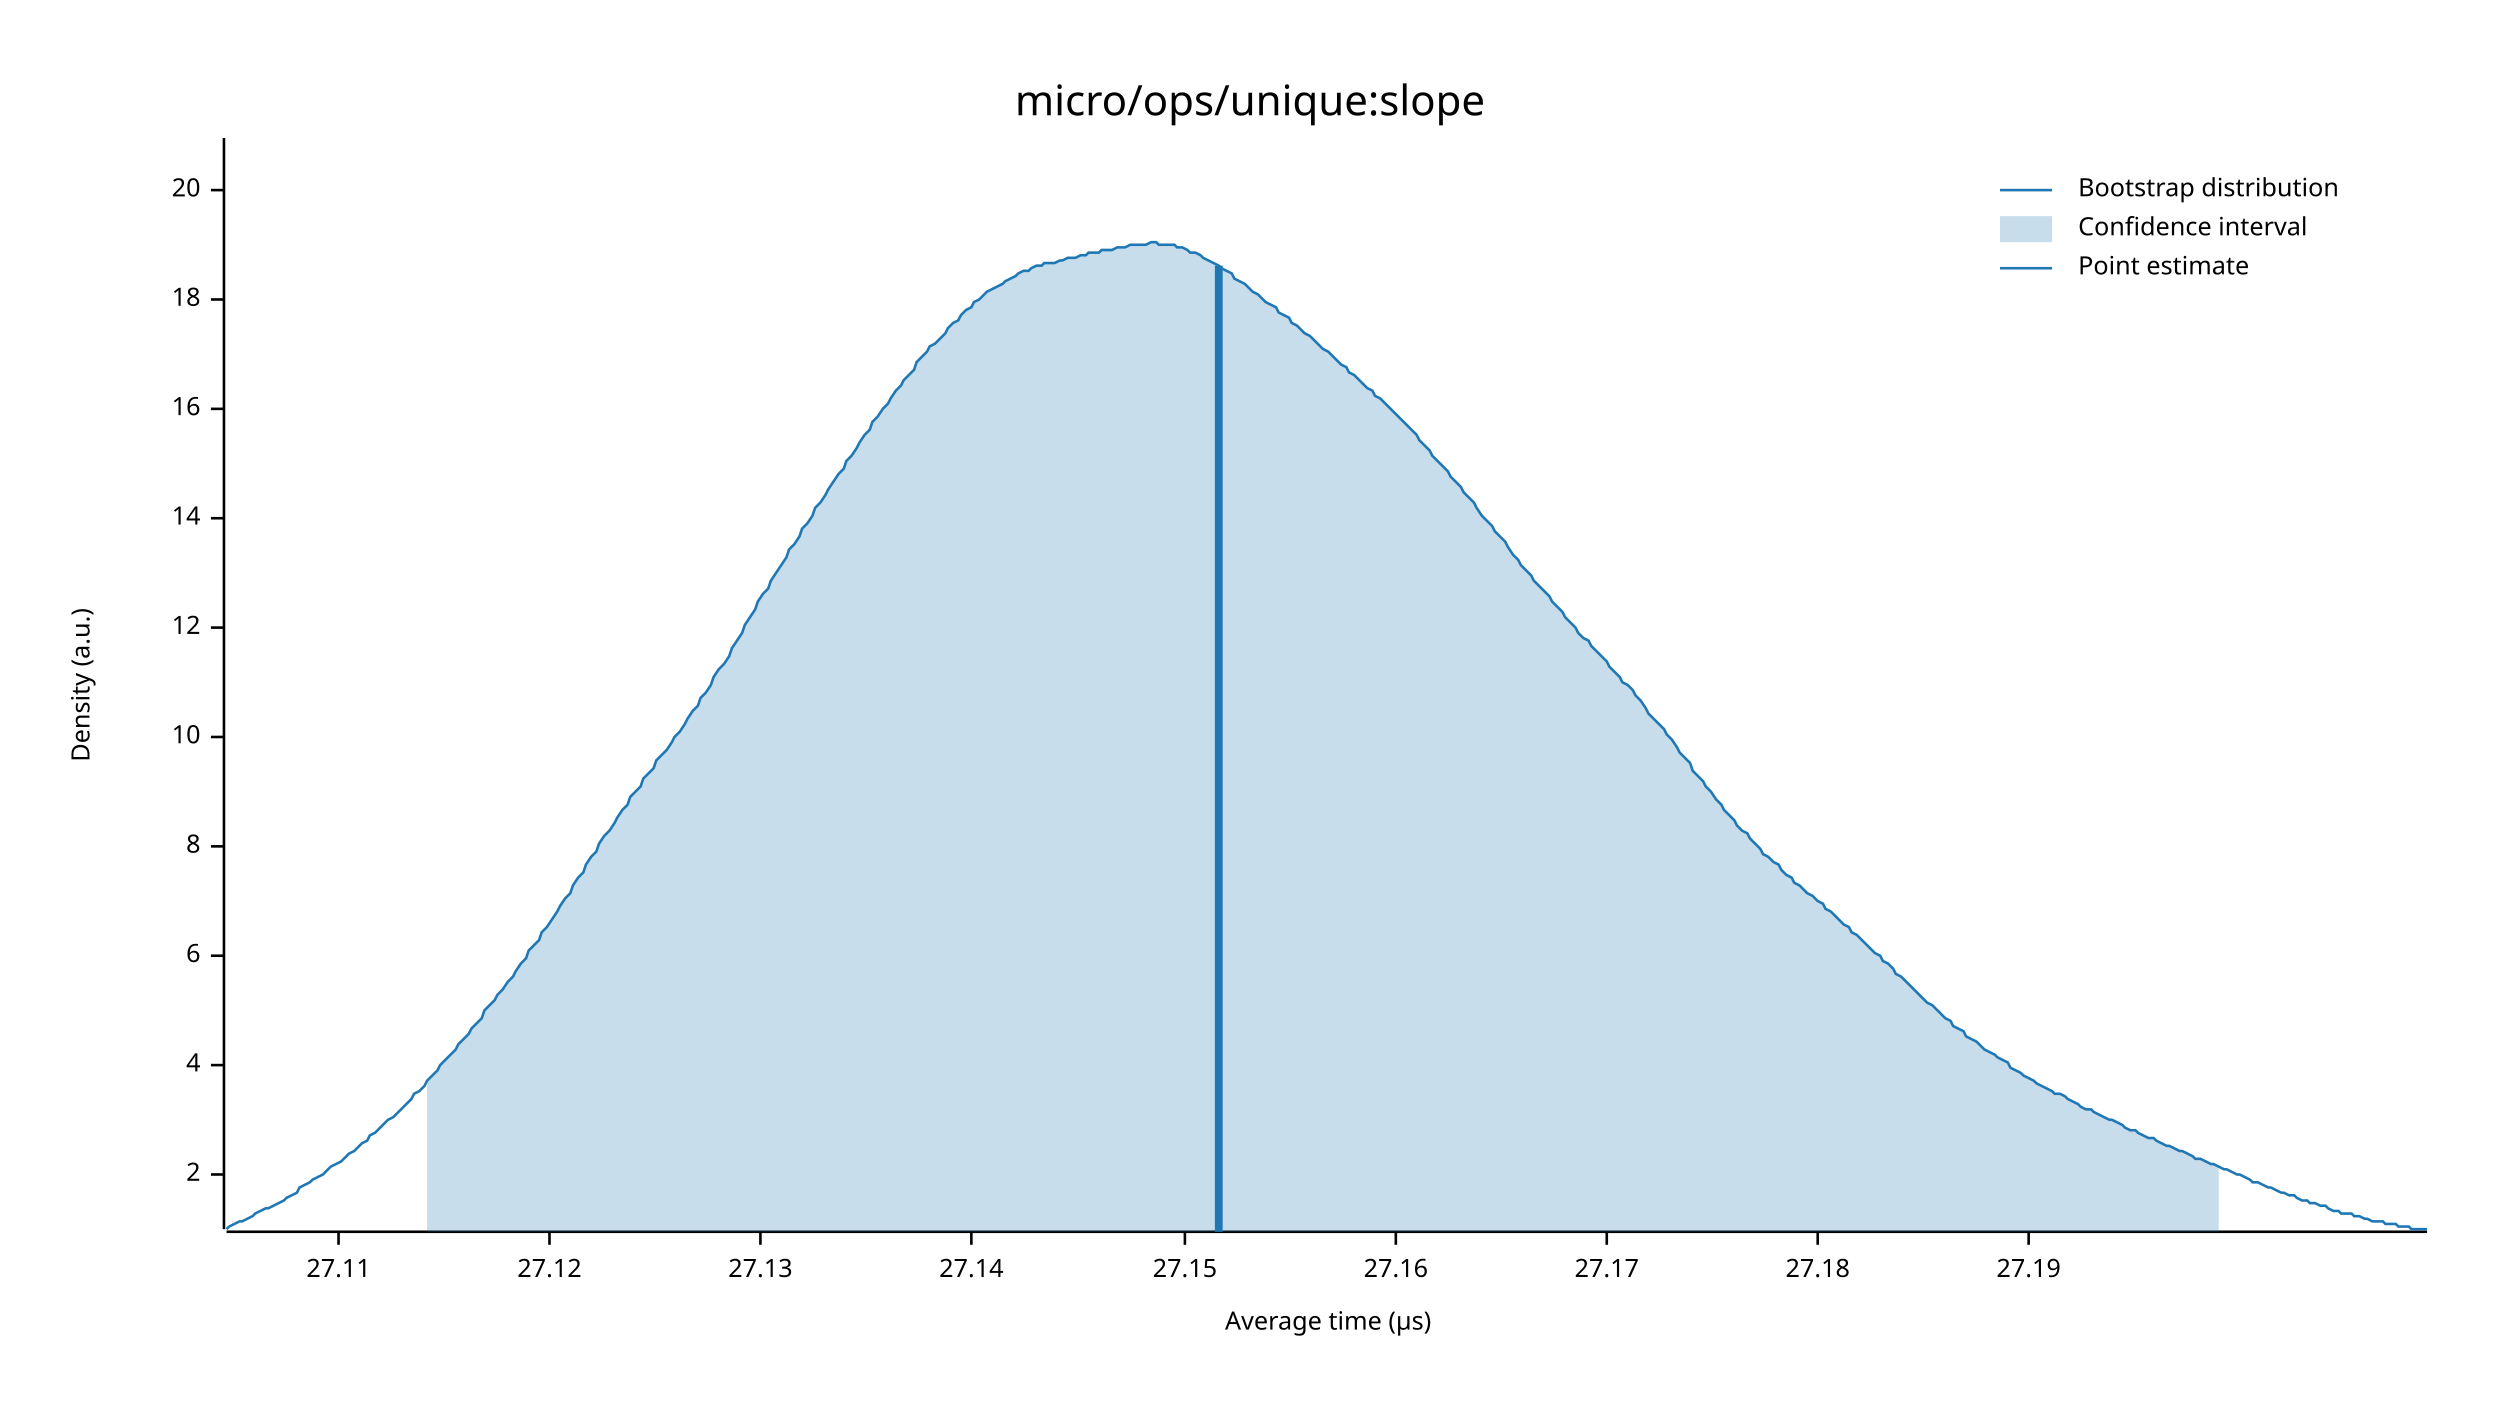
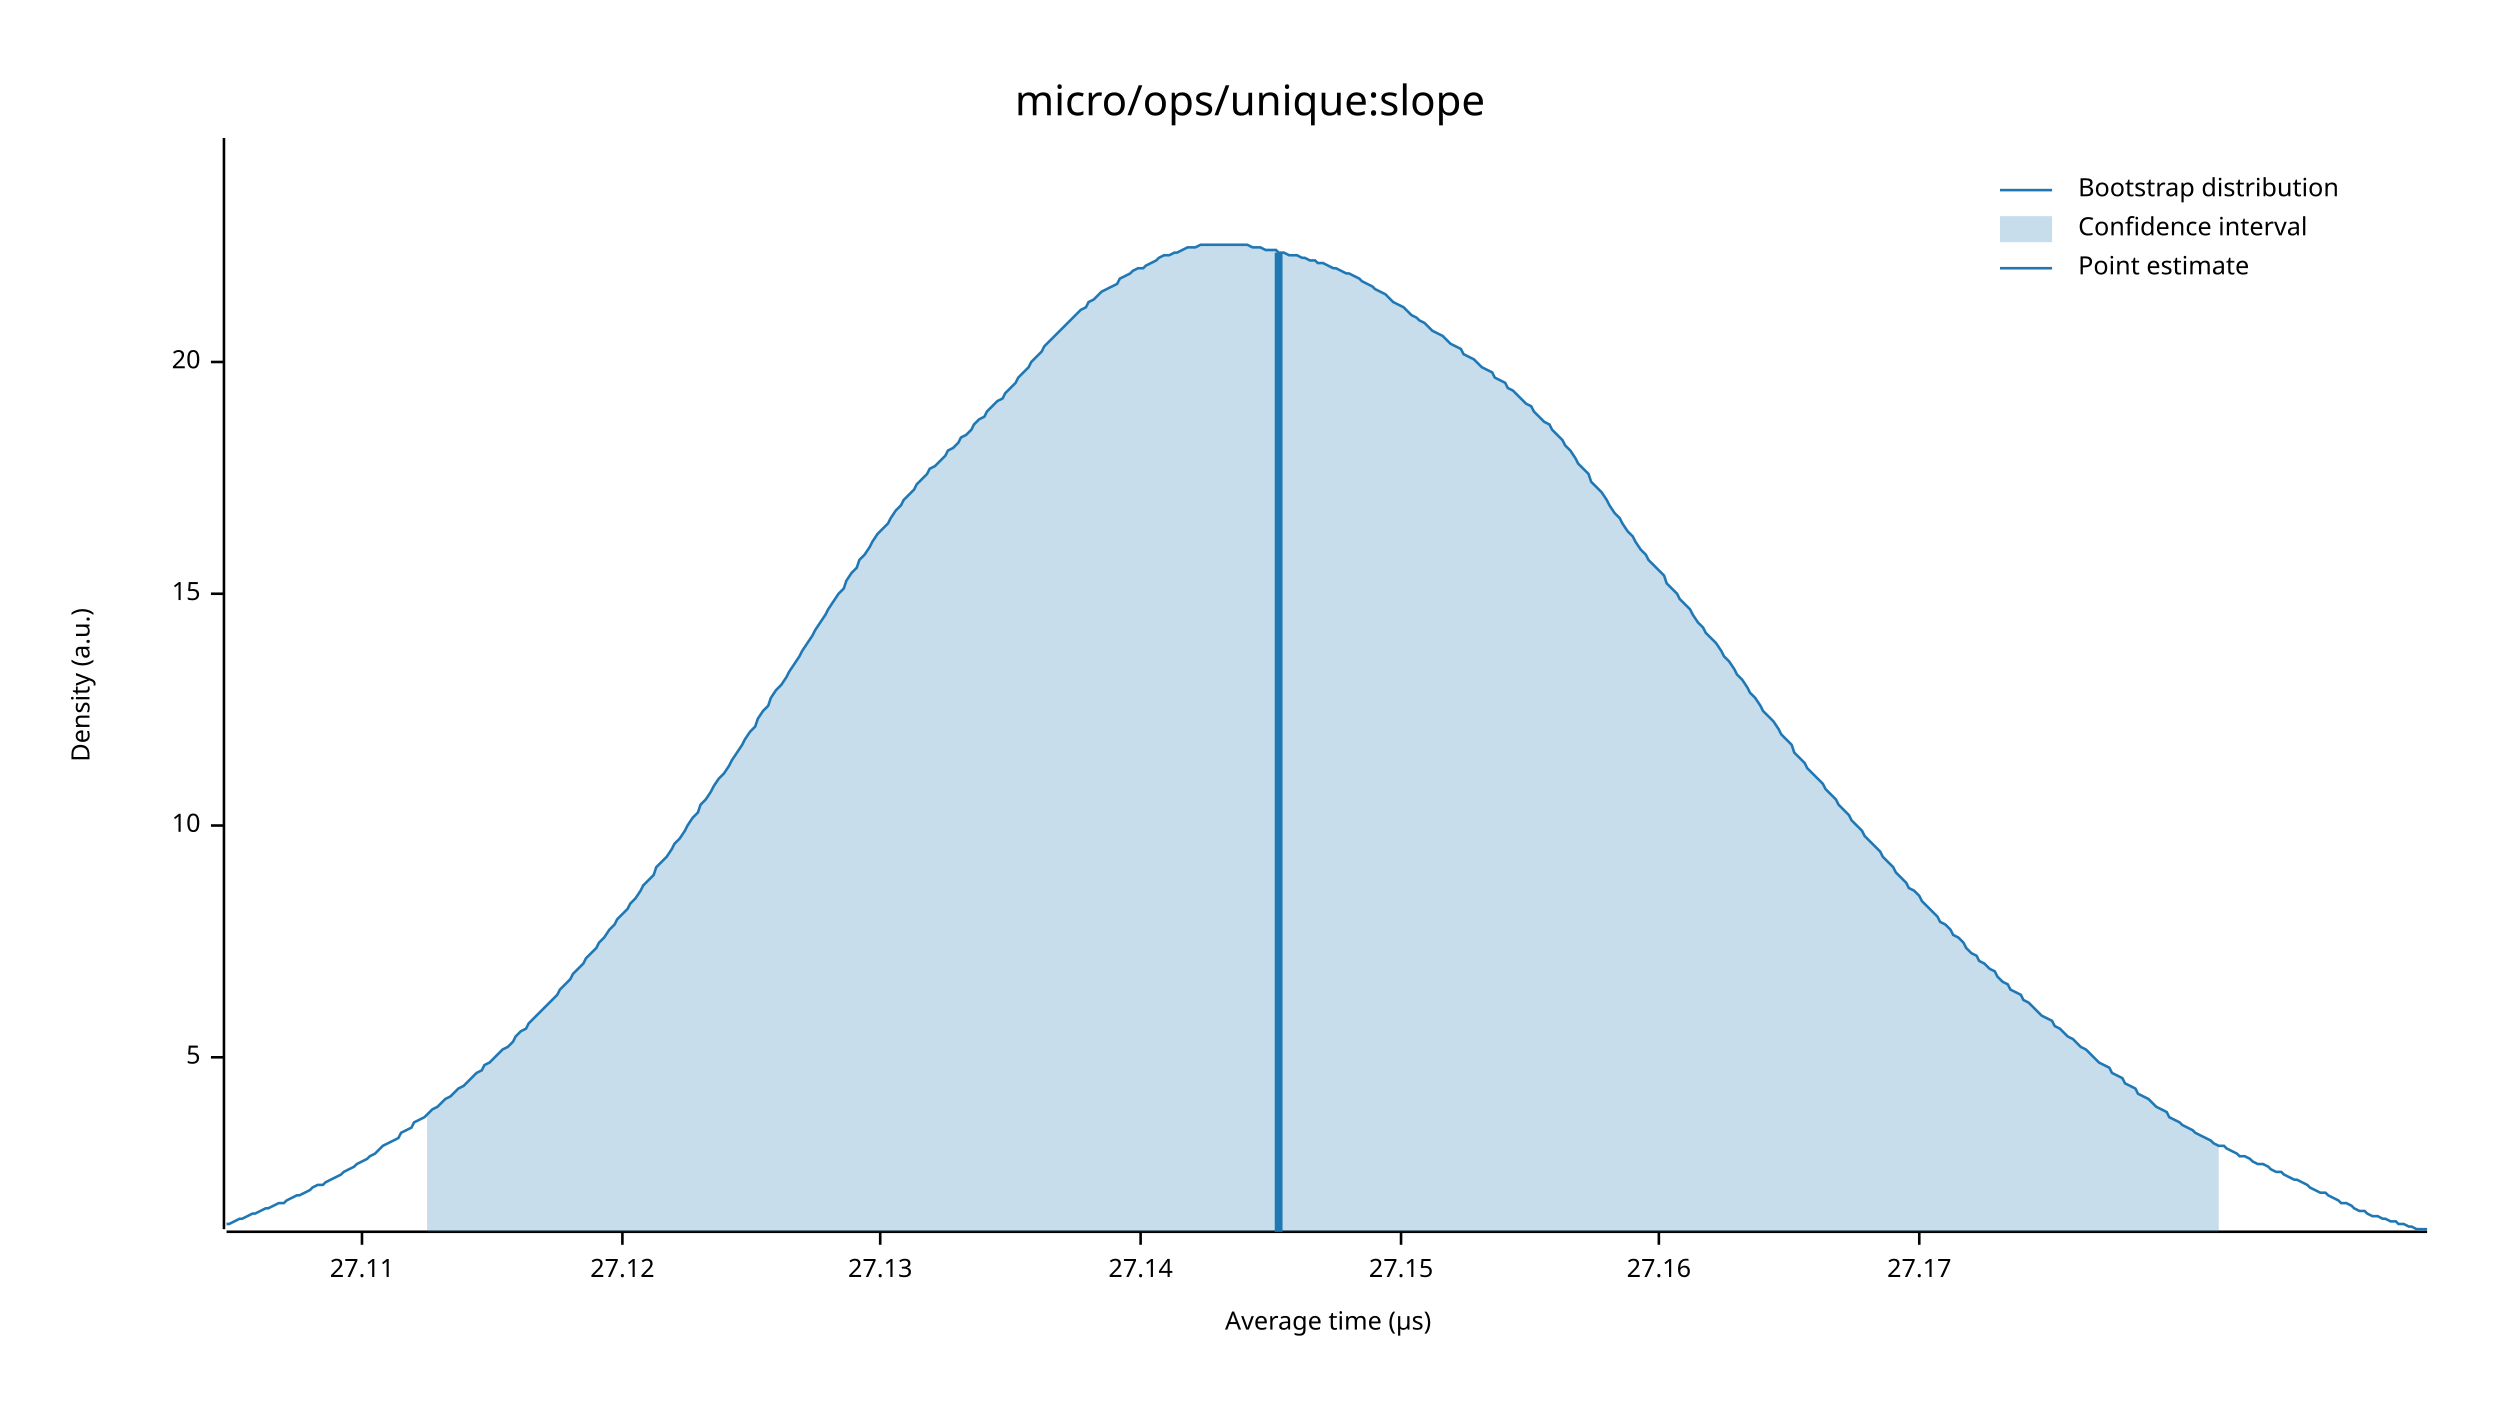
<svg xmlns="http://www.w3.org/2000/svg" width="960" height="540" viewBox="0 0 960 540">
  <text x="480" y="32" dy="0.76em" text-anchor="middle" font-family="sans-serif" font-size="16.129" opacity="1" fill="#000000">
micro/ops/unique:slope
</text>
  <text x="27" y="263" dy="0.76em" text-anchor="middle" font-family="sans-serif" font-size="9.677" opacity="1" fill="#000000" transform="rotate(270, 27, 263)">
Density (a.u.)
</text>
  <text x="510" y="513" dy="-0.5ex" text-anchor="middle" font-family="sans-serif" font-size="9.677" opacity="1" fill="#000000">
Average time (µs)
</text>
  <polyline fill="none" opacity="1" stroke="#000000" stroke-width="1" points="86,53 86,472 " />
-   <text x="77" y="451" dy="0.5ex" text-anchor="end" font-family="sans-serif" font-size="9.677" opacity="1" fill="#000000">
- 2
+   <text x="77" y="406" dy="0.5ex" text-anchor="end" font-family="sans-serif" font-size="9.677" opacity="1" fill="#000000">
+ 5
</text>
-   <polyline fill="none" opacity="1" stroke="#000000" stroke-width="1" points="81,451 86,451 " />
-   <text x="77" y="409" dy="0.5ex" text-anchor="end" font-family="sans-serif" font-size="9.677" opacity="1" fill="#000000">
- 4
- </text>
-   <polyline fill="none" opacity="1" stroke="#000000" stroke-width="1" points="81,409 86,409 " />
-   <text x="77" y="367" dy="0.5ex" text-anchor="end" font-family="sans-serif" font-size="9.677" opacity="1" fill="#000000">
- 6
- </text>
-   <polyline fill="none" opacity="1" stroke="#000000" stroke-width="1" points="81,367 86,367 " />
-   <text x="77" y="325" dy="0.5ex" text-anchor="end" font-family="sans-serif" font-size="9.677" opacity="1" fill="#000000">
- 8
- </text>
-   <polyline fill="none" opacity="1" stroke="#000000" stroke-width="1" points="81,325 86,325 " />
-   <text x="77" y="283" dy="0.5ex" text-anchor="end" font-family="sans-serif" font-size="9.677" opacity="1" fill="#000000">
+   <polyline fill="none" opacity="1" stroke="#000000" stroke-width="1" points="81,406 86,406 " />
+   <text x="77" y="317" dy="0.5ex" text-anchor="end" font-family="sans-serif" font-size="9.677" opacity="1" fill="#000000">
10
</text>
-   <polyline fill="none" opacity="1" stroke="#000000" stroke-width="1" points="81,283 86,283 " />
-   <text x="77" y="241" dy="0.5ex" text-anchor="end" font-family="sans-serif" font-size="9.677" opacity="1" fill="#000000">
- 12
+   <polyline fill="none" opacity="1" stroke="#000000" stroke-width="1" points="81,317 86,317 " />
+   <text x="77" y="228" dy="0.5ex" text-anchor="end" font-family="sans-serif" font-size="9.677" opacity="1" fill="#000000">
+ 15
</text>
-   <polyline fill="none" opacity="1" stroke="#000000" stroke-width="1" points="81,241 86,241 " />
-   <text x="77" y="199" dy="0.5ex" text-anchor="end" font-family="sans-serif" font-size="9.677" opacity="1" fill="#000000">
- 14
- </text>
-   <polyline fill="none" opacity="1" stroke="#000000" stroke-width="1" points="81,199 86,199 " />
-   <text x="77" y="157" dy="0.5ex" text-anchor="end" font-family="sans-serif" font-size="9.677" opacity="1" fill="#000000">
- 16
- </text>
-   <polyline fill="none" opacity="1" stroke="#000000" stroke-width="1" points="81,157 86,157 " />
-   <text x="77" y="115" dy="0.5ex" text-anchor="end" font-family="sans-serif" font-size="9.677" opacity="1" fill="#000000">
- 18
- </text>
-   <polyline fill="none" opacity="1" stroke="#000000" stroke-width="1" points="81,115 86,115 " />
-   <text x="77" y="73" dy="0.5ex" text-anchor="end" font-family="sans-serif" font-size="9.677" opacity="1" fill="#000000">
+   <polyline fill="none" opacity="1" stroke="#000000" stroke-width="1" points="81,228 86,228 " />
+   <text x="77" y="139" dy="0.5ex" text-anchor="end" font-family="sans-serif" font-size="9.677" opacity="1" fill="#000000">
20
</text>
-   <polyline fill="none" opacity="1" stroke="#000000" stroke-width="1" points="81,73 86,73 " />
+   <polyline fill="none" opacity="1" stroke="#000000" stroke-width="1" points="81,139 86,139 " />
  <polyline fill="none" opacity="1" stroke="#000000" stroke-width="1" points="87,473 932,473 " />
-   <text x="130" y="483" dy="0.76em" text-anchor="middle" font-family="sans-serif" font-size="9.677" opacity="1" fill="#000000">
+   <text x="139" y="483" dy="0.76em" text-anchor="middle" font-family="sans-serif" font-size="9.677" opacity="1" fill="#000000">
27.11
</text>
-   <polyline fill="none" opacity="1" stroke="#000000" stroke-width="1" points="130,473 130,478 " />
-   <text x="211" y="483" dy="0.76em" text-anchor="middle" font-family="sans-serif" font-size="9.677" opacity="1" fill="#000000">
+   <polyline fill="none" opacity="1" stroke="#000000" stroke-width="1" points="139,473 139,478 " />
+   <text x="239" y="483" dy="0.76em" text-anchor="middle" font-family="sans-serif" font-size="9.677" opacity="1" fill="#000000">
27.12
</text>
-   <polyline fill="none" opacity="1" stroke="#000000" stroke-width="1" points="211,473 211,478 " />
-   <text x="292" y="483" dy="0.76em" text-anchor="middle" font-family="sans-serif" font-size="9.677" opacity="1" fill="#000000">
+   <polyline fill="none" opacity="1" stroke="#000000" stroke-width="1" points="239,473 239,478 " />
+   <text x="338" y="483" dy="0.76em" text-anchor="middle" font-family="sans-serif" font-size="9.677" opacity="1" fill="#000000">
27.13
</text>
-   <polyline fill="none" opacity="1" stroke="#000000" stroke-width="1" points="292,473 292,478 " />
-   <text x="373" y="483" dy="0.76em" text-anchor="middle" font-family="sans-serif" font-size="9.677" opacity="1" fill="#000000">
+   <polyline fill="none" opacity="1" stroke="#000000" stroke-width="1" points="338,473 338,478 " />
+   <text x="438" y="483" dy="0.76em" text-anchor="middle" font-family="sans-serif" font-size="9.677" opacity="1" fill="#000000">
27.14
</text>
-   <polyline fill="none" opacity="1" stroke="#000000" stroke-width="1" points="373,473 373,478 " />
-   <text x="455" y="483" dy="0.76em" text-anchor="middle" font-family="sans-serif" font-size="9.677" opacity="1" fill="#000000">
+   <polyline fill="none" opacity="1" stroke="#000000" stroke-width="1" points="438,473 438,478 " />
+   <text x="538" y="483" dy="0.76em" text-anchor="middle" font-family="sans-serif" font-size="9.677" opacity="1" fill="#000000">
27.15
</text>
-   <polyline fill="none" opacity="1" stroke="#000000" stroke-width="1" points="455,473 455,478 " />
-   <text x="536" y="483" dy="0.76em" text-anchor="middle" font-family="sans-serif" font-size="9.677" opacity="1" fill="#000000">
+   <polyline fill="none" opacity="1" stroke="#000000" stroke-width="1" points="538,473 538,478 " />
+   <text x="637" y="483" dy="0.76em" text-anchor="middle" font-family="sans-serif" font-size="9.677" opacity="1" fill="#000000">
27.16
</text>
-   <polyline fill="none" opacity="1" stroke="#000000" stroke-width="1" points="536,473 536,478 " />
-   <text x="617" y="483" dy="0.76em" text-anchor="middle" font-family="sans-serif" font-size="9.677" opacity="1" fill="#000000">
+   <polyline fill="none" opacity="1" stroke="#000000" stroke-width="1" points="637,473 637,478 " />
+   <text x="737" y="483" dy="0.76em" text-anchor="middle" font-family="sans-serif" font-size="9.677" opacity="1" fill="#000000">
27.17
</text>
-   <polyline fill="none" opacity="1" stroke="#000000" stroke-width="1" points="617,473 617,478 " />
-   <text x="698" y="483" dy="0.76em" text-anchor="middle" font-family="sans-serif" font-size="9.677" opacity="1" fill="#000000">
- 27.18
- </text>
-   <polyline fill="none" opacity="1" stroke="#000000" stroke-width="1" points="698,473 698,478 " />
-   <text x="779" y="483" dy="0.76em" text-anchor="middle" font-family="sans-serif" font-size="9.677" opacity="1" fill="#000000">
- 27.19
- </text>
-   <polyline fill="none" opacity="1" stroke="#000000" stroke-width="1" points="779,473 779,478 " />
-   <polyline fill="none" opacity="1" stroke="#1F78B4" stroke-width="1" points="87,472 88,471 90,470 92,469 93,469 95,468 97,467 98,466 100,465 102,464 103,464 105,463 107,462 109,461 110,460 112,459 114,458 115,456 117,455 119,454 120,453 122,452 124,451 125,450 127,448 129,447 131,446 132,445 134,443 136,442 137,441 139,439 141,438 142,436 144,435 146,433 147,432 149,430 151,429 153,427 154,426 156,424 158,422 159,420 161,419 163,417 164,415 166,413 168,411 169,409 171,407 173,405 175,403 176,401 178,399 180,397 181,395 183,393 185,391 186,388 188,386 190,384 191,382 193,380 195,377 197,375 198,373 200,370 202,368 203,365 205,363 207,361 208,358 210,356 212,353 214,350 215,348 217,345 219,343 220,340 222,337 224,335 225,332 227,329 229,327 230,324 232,321 234,319 236,316 237,314 239,311 241,309 242,306 244,304 246,302 247,299 249,297 251,295 252,292 254,290 256,288 258,285 259,283 261,281 263,278 264,276 266,273 268,271 269,268 271,266 273,263 274,260 276,257 278,255 280,252 281,249 283,246 285,243 286,240 288,237 290,234 291,231 293,228 295,226 296,223 298,220 300,217 302,214 303,211 305,209 307,206 308,203 310,201 312,198 313,195 315,193 317,190 318,188 320,185 322,182 324,180 325,177 327,175 329,172 330,170 332,167 334,165 335,162 337,160 339,157 341,155 342,153 344,150 346,148 347,146 349,144 351,142 352,139 354,137 356,135 357,133 359,132 361,130 363,128 364,126 366,124 368,123 369,121 371,119 373,118 374,116 376,115 378,113 379,112 381,111 383,110 385,109 386,108 388,107 390,106 391,105 393,104 395,104 396,103 398,102 400,102 401,101 403,101 405,101 407,100 408,100 410,99 412,99 413,99 415,98 417,98 418,97 420,97 422,97 423,96 425,96 427,96 429,95 430,95 432,95 434,94 435,94 437,94 439,94 440,94 442,93 444,93 445,94 447,94 449,94 451,94 452,95 454,95 456,96 457,97 459,97 461,98 462,99 464,100 466,101 468,102 469,103 471,104 473,105 474,107 476,108 478,109 479,110 481,112 483,113 484,114 486,116 488,117 490,118 491,120 493,121 495,122 496,124 498,125 500,127 501,128 503,129 505,131 506,132 508,134 510,135 512,137 513,138 515,140 517,141 518,143 520,144 522,146 523,147 525,149 527,150 528,152 530,153 532,155 534,157 535,158 537,160 539,162 540,163 542,165 544,167 545,169 547,171 549,173 550,175 552,177 554,179 556,181 557,183 559,185 561,187 562,189 564,191 566,193 567,195 569,198 571,200 573,202 574,204 576,206 578,208 579,210 581,213 583,215 584,217 586,219 588,221 589,223 591,225 593,227 595,229 596,231 598,233 600,235 601,237 603,239 605,241 606,243 608,245 610,246 611,248 613,250 615,252 617,254 618,256 620,258 622,260 623,262 625,263 627,265 628,267 630,269 632,272 633,274 635,276 637,278 639,280 640,282 642,284 644,287 645,289 647,291 649,293 650,296 652,298 654,300 655,302 657,304 659,307 661,309 662,311 664,313 666,315 667,317 669,319 671,320 672,322 674,324 676,326 677,328 679,329 681,331 683,332 684,334 686,336 688,337 689,339 691,340 693,342 694,343 696,344 698,346 700,347 701,349 703,350 705,352 706,353 708,355 710,356 711,358 713,359 715,361 716,362 718,364 720,366 722,367 723,369 725,370 727,372 728,374 730,375 732,377 733,378 735,380 737,382 738,383 740,385 742,386 744,388 745,389 747,391 749,392 750,394 752,395 754,396 755,398 757,399 759,400 760,401 762,403 764,404 766,405 767,406 769,407 771,408 772,410 774,411 776,412 777,413 779,414 781,415 782,416 784,417 786,418 788,419 789,420 791,420 793,421 794,422 796,423 798,424 799,425 801,426 803,426 804,427 806,428 808,429 810,430 811,430 813,431 815,432 816,433 818,434 820,434 821,435 823,436 825,437 827,437 828,438 830,439 832,440 833,440 835,441 837,442 838,442 840,443 842,444 843,445 845,445 847,446 849,447 850,447 852,448 854,449 855,449 857,450 859,451 860,451 862,452 864,453 865,454 867,454 869,455 871,456 872,456 874,457 876,458 877,458 879,459 881,459 882,460 884,461 886,461 887,462 889,462 891,463 893,463 894,464 896,465 898,465 899,466 901,466 903,466 904,467 906,467 908,468 909,468 911,469 913,469 915,469 916,470 918,470 920,470 921,471 923,471 925,471 926,472 928,472 930,472 932,472 " />
-   <polygon opacity="0.25" fill="#1F78B4" points="164,415 166,413 168,411 169,409 171,407 173,405 175,403 176,401 178,399 180,397 181,395 183,393 185,391 186,388 188,386 190,384 191,382 193,380 195,377 197,375 198,373 200,370 202,368 203,365 205,363 207,361 208,358 210,356 212,353 214,350 215,348 217,345 219,343 220,340 222,337 224,335 225,332 227,329 229,327 230,324 232,321 234,319 236,316 237,314 239,311 241,309 242,306 244,304 246,302 247,299 249,297 251,295 252,292 254,290 256,288 258,285 259,283 261,281 263,278 264,276 266,273 268,271 269,268 271,266 273,263 274,260 276,257 278,255 280,252 281,249 283,246 285,243 286,240 288,237 290,234 291,231 293,228 295,226 296,223 298,220 300,217 302,214 303,211 305,209 307,206 308,203 310,201 312,198 313,195 315,193 317,190 318,188 320,185 322,182 324,180 325,177 327,175 329,172 330,170 332,167 334,165 335,162 337,160 339,157 341,155 342,153 344,150 346,148 347,146 349,144 351,142 352,139 354,137 356,135 357,133 359,132 361,130 363,128 364,126 366,124 368,123 369,121 371,119 373,118 374,116 376,115 378,113 379,112 381,111 383,110 385,109 386,108 388,107 390,106 391,105 393,104 395,104 396,103 398,102 400,102 401,101 403,101 405,101 407,100 408,100 410,99 412,99 413,99 415,98 417,98 418,97 420,97 422,97 423,96 425,96 427,96 429,95 430,95 432,95 434,94 435,94 437,94 439,94 440,94 442,93 444,93 445,94 447,94 449,94 451,94 452,95 454,95 456,96 457,97 459,97 461,98 462,99 464,100 466,101 468,102 469,103 471,104 473,105 474,107 476,108 478,109 479,110 481,112 483,113 484,114 486,116 488,117 490,118 491,120 493,121 495,122 496,124 498,125 500,127 501,128 503,129 505,131 506,132 508,134 510,135 512,137 513,138 515,140 517,141 518,143 520,144 522,146 523,147 525,149 527,150 528,152 530,153 532,155 534,157 535,158 537,160 539,162 540,163 542,165 544,167 545,169 547,171 549,173 550,175 552,177 554,179 556,181 557,183 559,185 561,187 562,189 564,191 566,193 567,195 569,198 571,200 573,202 574,204 576,206 578,208 579,210 581,213 583,215 584,217 586,219 588,221 589,223 591,225 593,227 595,229 596,231 598,233 600,235 601,237 603,239 605,241 606,243 608,245 610,246 611,248 613,250 615,252 617,254 618,256 620,258 622,260 623,262 625,263 627,265 628,267 630,269 632,272 633,274 635,276 637,278 639,280 640,282 642,284 644,287 645,289 647,291 649,293 650,296 652,298 654,300 655,302 657,304 659,307 661,309 662,311 664,313 666,315 667,317 669,319 671,320 672,322 674,324 676,326 677,328 679,329 681,331 683,332 684,334 686,336 688,337 689,339 691,340 693,342 694,343 696,344 698,346 700,347 701,349 703,350 705,352 706,353 708,355 710,356 711,358 713,359 715,361 716,362 718,364 720,366 722,367 723,369 725,370 727,372 728,374 730,375 732,377 733,378 735,380 737,382 738,383 740,385 742,386 744,388 745,389 747,391 749,392 750,394 752,395 754,396 755,398 757,399 759,400 760,401 762,403 764,404 766,405 767,406 769,407 771,408 772,410 774,411 776,412 777,413 779,414 781,415 782,416 784,417 786,418 788,419 789,420 791,420 793,421 794,422 796,423 798,424 799,425 801,426 803,426 804,427 806,428 808,429 810,430 811,430 813,431 815,432 816,433 818,434 820,434 821,435 823,436 825,437 827,437 828,438 830,439 832,440 833,440 835,441 837,442 838,442 840,443 842,444 843,445 845,445 847,446 849,447 850,447 852,448 852,473 164,473 " />
-   <polyline fill="none" opacity="1" stroke="#1F78B4" stroke-width="3" points="468,473 468,102 " />
+   <polyline fill="none" opacity="1" stroke="#000000" stroke-width="1" points="737,473 737,478 " />
+   <polyline fill="none" opacity="1" stroke="#1F78B4" stroke-width="1" points="87,470 88,470 90,469 92,468 93,468 95,467 97,466 98,466 100,465 102,464 103,464 105,463 107,462 109,462 110,461 112,460 114,459 115,459 117,458 119,457 120,456 122,455 124,455 125,454 127,453 129,452 131,451 132,450 134,449 136,448 137,447 139,446 141,445 142,444 144,443 146,441 147,440 149,439 151,438 153,437 154,435 156,434 158,433 159,431 161,430 163,429 164,428 166,426 168,425 169,424 171,422 173,421 175,419 176,418 178,417 180,415 181,414 183,412 185,411 186,409 188,408 190,406 191,405 193,403 195,402 197,400 198,398 200,396 202,395 203,393 205,391 207,389 208,388 210,386 212,384 214,382 215,380 217,378 219,376 220,374 222,372 224,370 225,368 227,366 229,364 230,362 232,360 234,357 236,355 237,353 239,351 241,349 242,347 244,345 246,342 247,340 249,338 251,336 252,333 254,331 256,329 258,326 259,324 261,322 263,319 264,317 266,314 268,312 269,309 271,307 273,304 274,302 276,299 278,297 280,294 281,292 283,289 285,286 286,284 288,281 290,279 291,276 293,273 295,271 296,268 298,265 300,263 302,260 303,258 305,255 307,252 308,250 310,247 312,244 313,242 315,239 317,236 318,234 320,231 322,228 324,226 325,223 327,220 329,218 330,215 332,213 334,210 335,208 337,205 339,203 341,201 342,199 344,196 346,194 347,192 349,190 351,188 352,186 354,184 356,182 357,180 359,179 361,177 363,175 364,173 366,172 368,170 369,168 371,167 373,165 374,163 376,161 378,160 379,158 381,156 383,154 385,153 386,151 388,149 390,147 391,145 393,143 395,141 396,139 398,137 400,135 401,133 403,131 405,129 407,127 408,126 410,124 412,122 413,121 415,119 417,118 418,116 420,115 422,113 423,112 425,111 427,110 429,109 430,107 432,106 434,105 435,104 437,103 439,103 440,102 442,101 444,100 445,99 447,98 449,98 451,97 452,97 454,96 456,95 457,95 459,95 461,94 462,94 464,94 466,94 468,94 469,94 471,94 473,94 474,94 476,94 478,94 479,94 481,95 483,95 484,95 486,96 488,96 490,96 491,97 493,97 495,98 496,98 498,98 500,99 501,99 503,100 505,100 506,101 508,101 510,102 512,103 513,103 515,104 517,105 518,105 520,106 522,107 523,108 525,109 527,110 528,111 530,112 532,113 534,115 535,116 537,117 539,118 540,119 542,121 544,122 545,123 547,124 549,126 550,127 552,128 554,129 556,131 557,132 559,133 561,134 562,136 564,137 566,138 567,139 569,141 571,142 573,143 574,145 576,146 578,147 579,149 581,150 583,152 584,153 586,155 588,156 589,158 591,160 593,162 595,163 596,165 598,167 600,169 601,171 603,173 605,176 606,178 608,180 610,182 611,185 613,187 615,189 617,192 618,194 620,197 622,199 623,201 625,204 627,206 628,208 630,211 632,213 633,215 635,217 637,219 639,221 640,224 642,226 644,228 645,230 647,232 649,234 650,236 652,239 654,241 655,243 657,245 659,247 661,250 662,252 664,254 666,257 667,259 669,261 671,264 672,266 674,268 676,271 677,273 679,275 681,277 683,280 684,282 686,284 688,286 689,289 691,291 693,293 694,295 696,297 698,299 700,301 701,303 703,305 705,307 706,309 708,311 710,313 711,315 713,317 715,319 716,321 718,323 720,325 722,327 723,329 725,331 727,333 728,335 730,337 732,339 733,341 735,342 737,344 738,346 740,348 742,350 744,352 745,354 747,355 749,357 750,359 752,360 754,362 755,364 757,366 759,367 760,369 762,370 764,372 766,373 767,375 769,377 771,378 772,380 774,381 776,382 777,384 779,385 781,387 782,388 784,390 786,391 788,392 789,394 791,395 793,397 794,398 796,399 798,401 799,402 801,403 803,405 804,406 806,408 808,409 810,410 811,412 813,413 815,414 816,416 818,417 820,418 821,420 823,421 825,422 827,424 828,425 830,426 832,427 833,429 835,430 837,431 838,432 840,433 842,434 843,435 845,436 847,437 849,438 850,439 852,440 854,440 855,441 857,442 859,443 860,444 862,444 864,445 865,446 867,447 869,447 871,448 872,449 874,450 876,450 877,451 879,452 881,453 882,453 884,454 886,455 887,456 889,457 891,458 893,458 894,459 896,460 898,461 899,462 901,462 903,463 904,464 906,465 908,465 909,466 911,467 913,467 915,468 916,468 918,469 920,469 921,470 923,470 925,471 926,471 928,472 930,472 932,472 " />
+   <polygon opacity="0.25" fill="#1F78B4" points="164,428 166,426 168,425 169,424 171,422 173,421 175,419 176,418 178,417 180,415 181,414 183,412 185,411 186,409 188,408 190,406 191,405 193,403 195,402 197,400 198,398 200,396 202,395 203,393 205,391 207,389 208,388 210,386 212,384 214,382 215,380 217,378 219,376 220,374 222,372 224,370 225,368 227,366 229,364 230,362 232,360 234,357 236,355 237,353 239,351 241,349 242,347 244,345 246,342 247,340 249,338 251,336 252,333 254,331 256,329 258,326 259,324 261,322 263,319 264,317 266,314 268,312 269,309 271,307 273,304 274,302 276,299 278,297 280,294 281,292 283,289 285,286 286,284 288,281 290,279 291,276 293,273 295,271 296,268 298,265 300,263 302,260 303,258 305,255 307,252 308,250 310,247 312,244 313,242 315,239 317,236 318,234 320,231 322,228 324,226 325,223 327,220 329,218 330,215 332,213 334,210 335,208 337,205 339,203 341,201 342,199 344,196 346,194 347,192 349,190 351,188 352,186 354,184 356,182 357,180 359,179 361,177 363,175 364,173 366,172 368,170 369,168 371,167 373,165 374,163 376,161 378,160 379,158 381,156 383,154 385,153 386,151 388,149 390,147 391,145 393,143 395,141 396,139 398,137 400,135 401,133 403,131 405,129 407,127 408,126 410,124 412,122 413,121 415,119 417,118 418,116 420,115 422,113 423,112 425,111 427,110 429,109 430,107 432,106 434,105 435,104 437,103 439,103 440,102 442,101 444,100 445,99 447,98 449,98 451,97 452,97 454,96 456,95 457,95 459,95 461,94 462,94 464,94 466,94 468,94 469,94 471,94 473,94 474,94 476,94 478,94 479,94 481,95 483,95 484,95 486,96 488,96 490,96 491,97 493,97 495,98 496,98 498,98 500,99 501,99 503,100 505,100 506,101 508,101 510,102 512,103 513,103 515,104 517,105 518,105 520,106 522,107 523,108 525,109 527,110 528,111 530,112 532,113 534,115 535,116 537,117 539,118 540,119 542,121 544,122 545,123 547,124 549,126 550,127 552,128 554,129 556,131 557,132 559,133 561,134 562,136 564,137 566,138 567,139 569,141 571,142 573,143 574,145 576,146 578,147 579,149 581,150 583,152 584,153 586,155 588,156 589,158 591,160 593,162 595,163 596,165 598,167 600,169 601,171 603,173 605,176 606,178 608,180 610,182 611,185 613,187 615,189 617,192 618,194 620,197 622,199 623,201 625,204 627,206 628,208 630,211 632,213 633,215 635,217 637,219 639,221 640,224 642,226 644,228 645,230 647,232 649,234 650,236 652,239 654,241 655,243 657,245 659,247 661,250 662,252 664,254 666,257 667,259 669,261 671,264 672,266 674,268 676,271 677,273 679,275 681,277 683,280 684,282 686,284 688,286 689,289 691,291 693,293 694,295 696,297 698,299 700,301 701,303 703,305 705,307 706,309 708,311 710,313 711,315 713,317 715,319 716,321 718,323 720,325 722,327 723,329 725,331 727,333 728,335 730,337 732,339 733,341 735,342 737,344 738,346 740,348 742,350 744,352 745,354 747,355 749,357 750,359 752,360 754,362 755,364 757,366 759,367 760,369 762,370 764,372 766,373 767,375 769,377 771,378 772,380 774,381 776,382 777,384 779,385 781,387 782,388 784,390 786,391 788,392 789,394 791,395 793,397 794,398 796,399 798,401 799,402 801,403 803,405 804,406 806,408 808,409 810,410 811,412 813,413 815,414 816,416 818,417 820,418 821,420 823,421 825,422 827,424 828,425 830,426 832,427 833,429 835,430 837,431 838,432 840,433 842,434 843,435 845,436 847,437 849,438 850,439 852,440 852,473 164,473 " />
+   <polyline fill="none" opacity="1" stroke="#1F78B4" stroke-width="3" points="491,473 491,97 " />
  <text x="798" y="68" dy="0.76em" text-anchor="start" font-family="sans-serif" font-size="9.677" opacity="1" fill="#000000">
Bootstrap distribution
</text>
  <text x="798" y="83" dy="0.76em" text-anchor="start" font-family="sans-serif" font-size="9.677" opacity="1" fill="#000000">
Confidence interval
</text>
  <text x="798" y="98" dy="0.76em" text-anchor="start" font-family="sans-serif" font-size="9.677" opacity="1" fill="#000000">
Point estimate
</text>
  <polyline fill="none" opacity="1" stroke="#1F78B4" stroke-width="1" points="768,73 788,73 " />
  <rect x="768" y="83" width="20" height="10" opacity="0.25" fill="#1F78B4" stroke="none" />
  <polyline fill="none" opacity="1" stroke="#1F78B4" stroke-width="1" points="768,103 788,103 " />
</svg>
